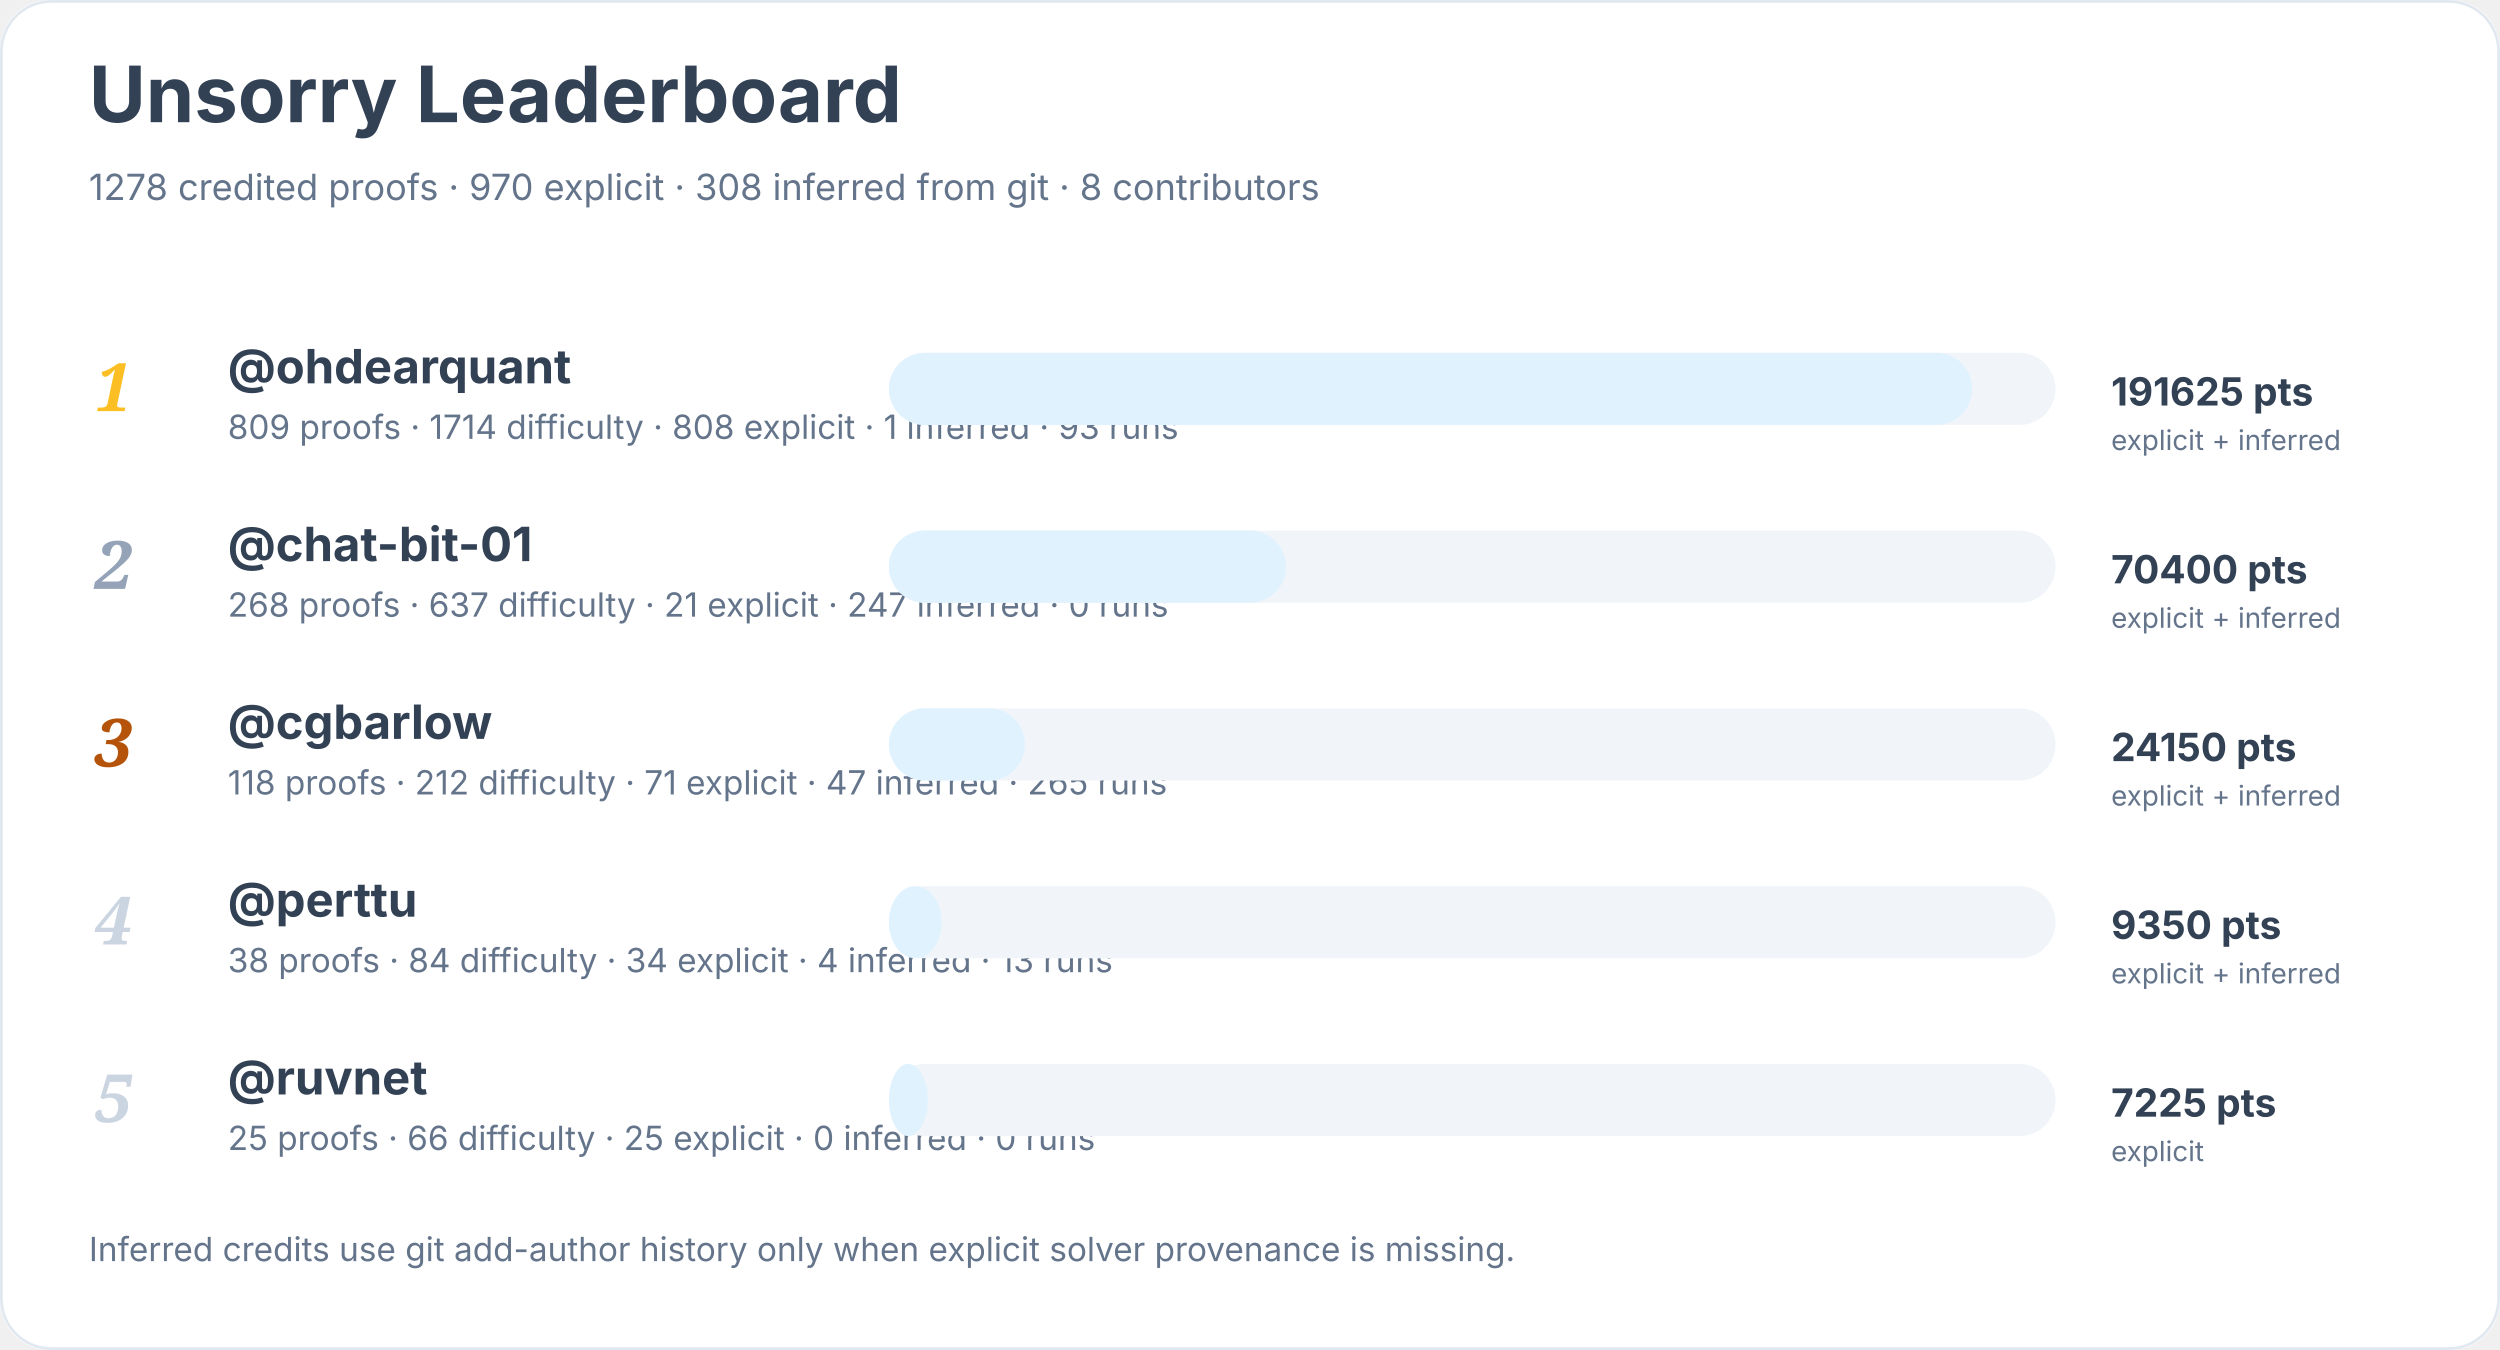
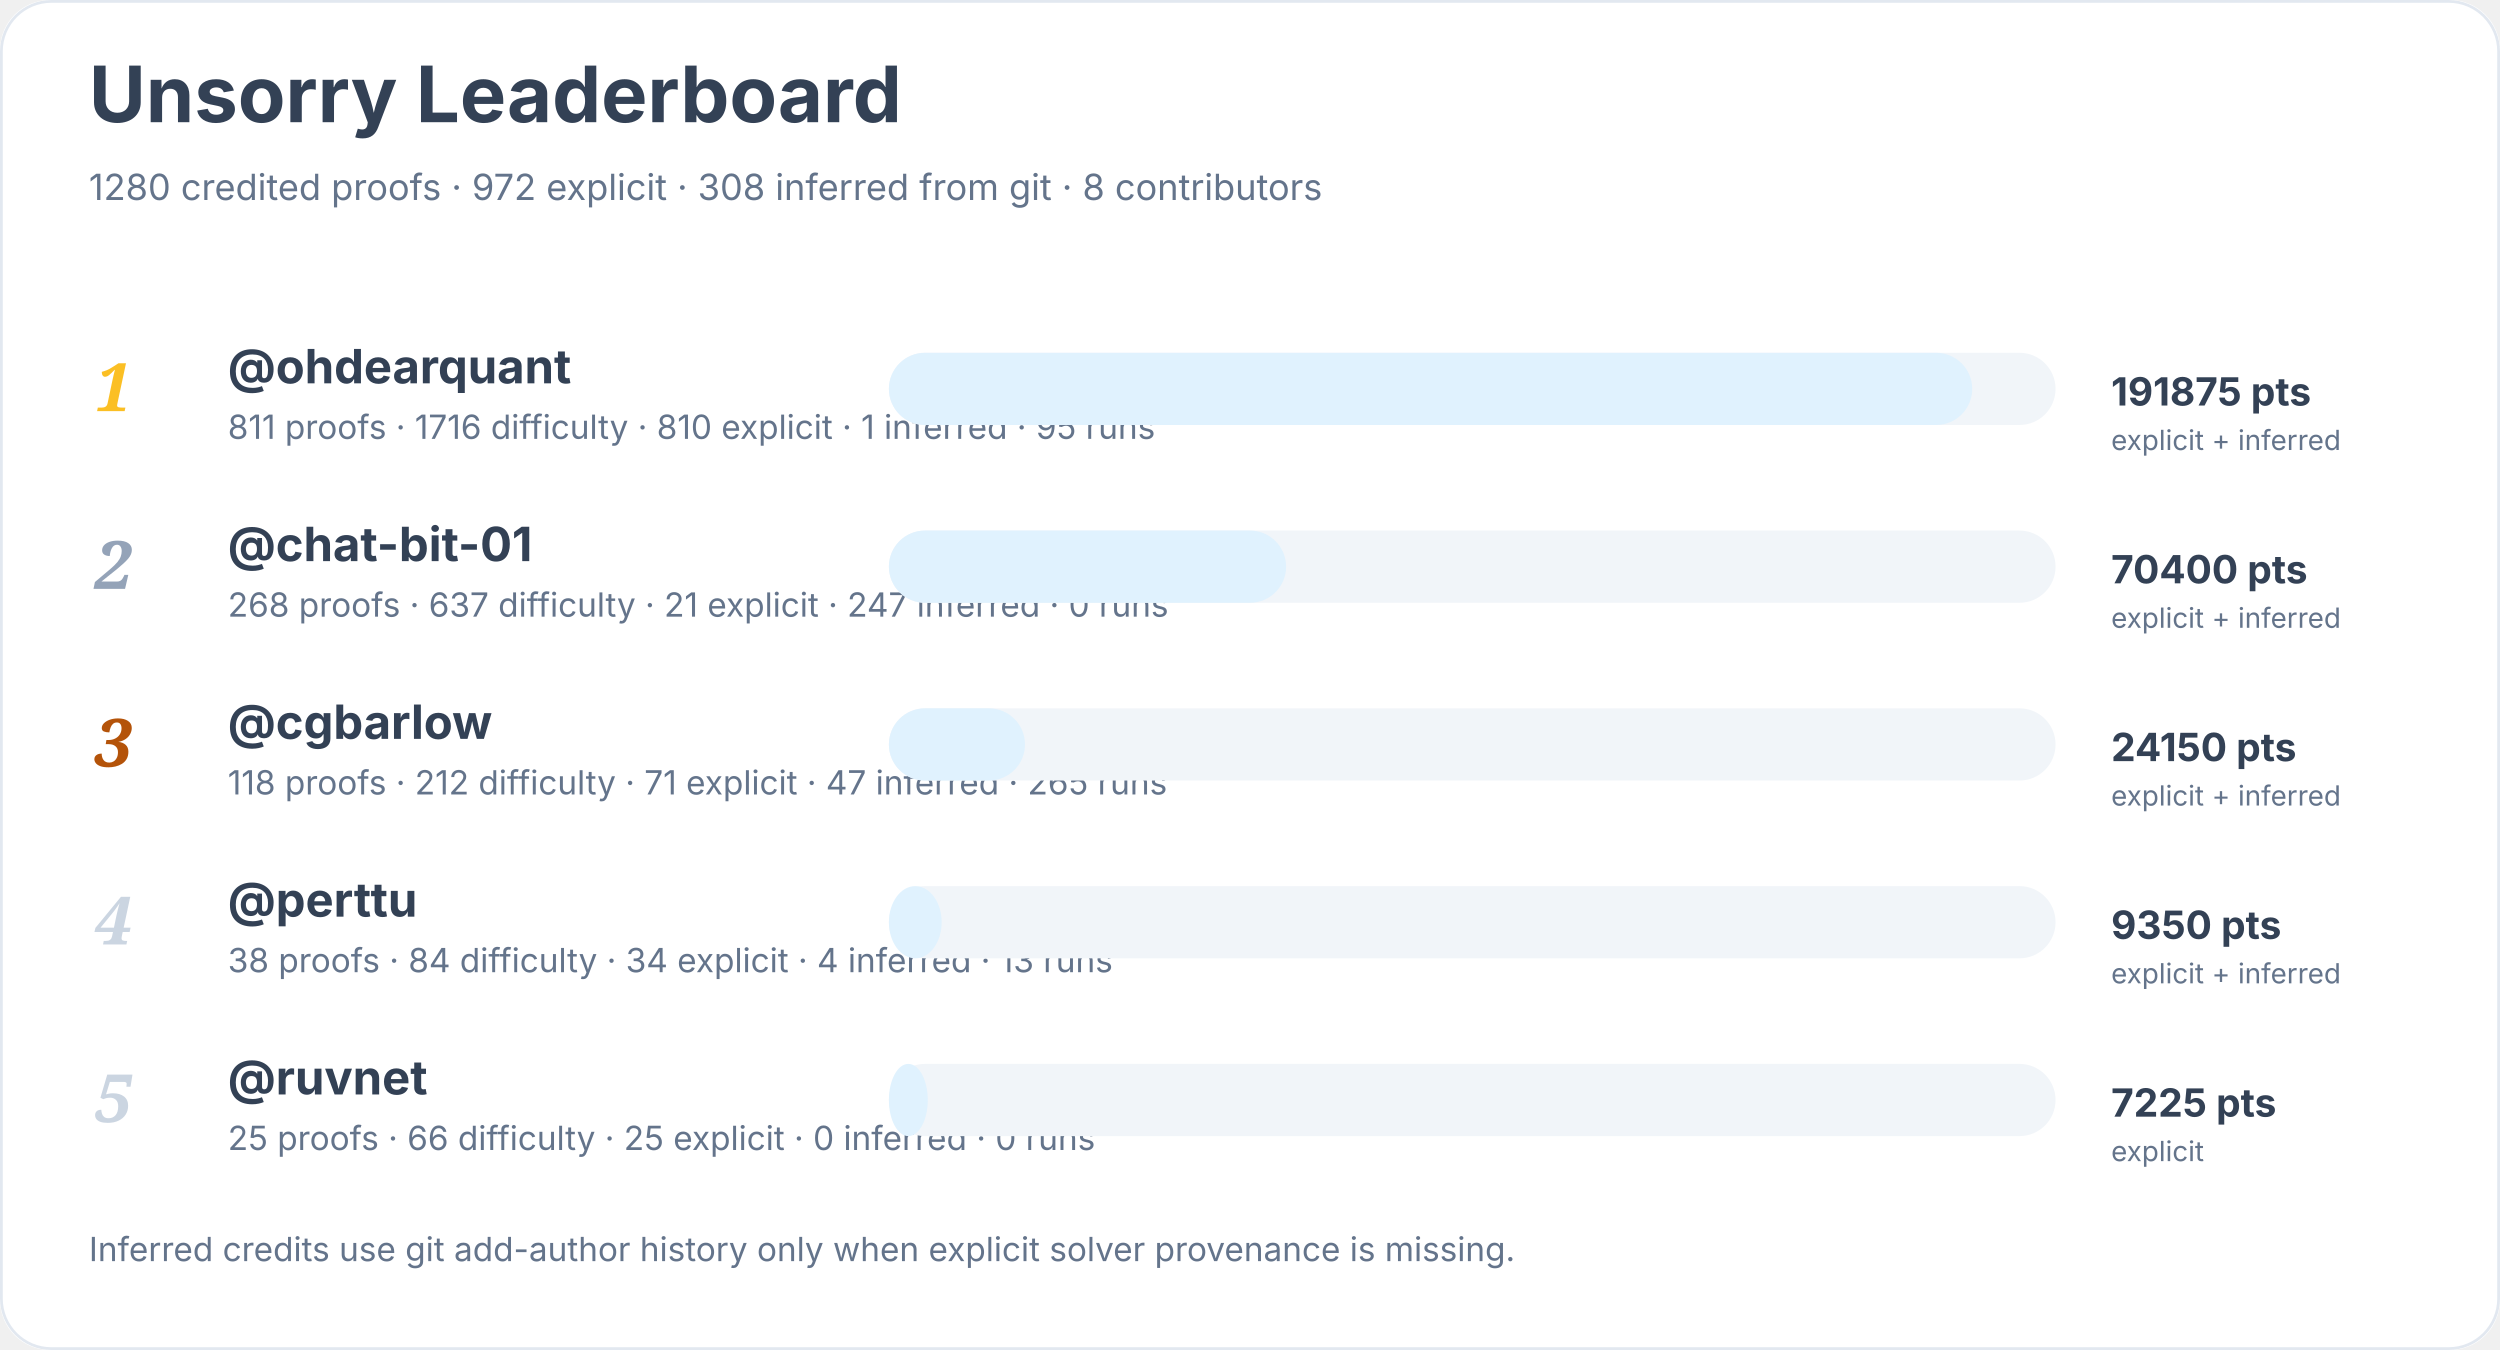
<svg xmlns="http://www.w3.org/2000/svg" width="900" height="486" viewBox="0 0 900 486" role="img" aria-labelledby="title desc">
  <rect width="900" height="100%" rx="18" fill="#ffffff" />
  <rect x="0.5" y="0.5" width="899" height="485" rx="18" fill="none" stroke="#e2e8f0" />
  <text x="32" y="44" font-family="Inter, system-ui, sans-serif" font-size="28" font-weight="700" fill="#334155">Unsorry Leaderboard</text>
-   <text x="32" y="72" font-family="Inter, system-ui, sans-serif" font-size="13" fill="#64748b">1278 credited proofs · 970 explicit · 308 inferred from git · 8 contributors</text>
+   <text x="32" y="72" font-family="Inter, system-ui, sans-serif" font-size="13" fill="#64748b">1280 credited proofs · 972 explicit · 308 inferred from git · 8 contributors</text>
  <text x="34" y="148" font-family="Georgia, serif" font-size="24" font-style="italic" font-weight="700" fill="#fbbf24">1</text>
  <a href="https://github.com/ohdearquant">
    <text x="82" y="138" font-family="Inter, system-ui, sans-serif" font-size="17" font-weight="650" fill="#334155">@ohdearquant</text>
  </a>
-   <text x="82" y="158" font-family="Inter, system-ui, sans-serif" font-size="12" fill="#64748b">809 proofs · 1714 difficulty · 808 explicit · 1 inferred · 93 runs</text>
+   <text x="82" y="158" font-family="Inter, system-ui, sans-serif" font-size="12" fill="#64748b">811 proofs · 1716 difficulty · 810 explicit · 1 inferred · 95 runs</text>
  <rect x="320" y="127" width="420" height="26" rx="13" fill="#f1f5f9" />
  <rect x="320" y="127" width="390" height="26" rx="13" fill="#e0f2fe" />
-   <text x="760" y="146" font-family="Inter, system-ui, sans-serif" font-size="14" font-weight="700" fill="#334155">191625 pts</text>
+   <text x="760" y="146" font-family="Inter, system-ui, sans-serif" font-size="14" font-weight="700" fill="#334155">191875 pts</text>
  <text x="760" y="162" font-family="Inter, system-ui, sans-serif" font-size="10" fill="#64748b">explicit + inferred</text>
  <text x="34" y="212" font-family="Georgia, serif" font-size="24" font-style="italic" font-weight="700" fill="#94a3b8">2</text>
  <a href="https://github.com/chat-bit-01">
    <text x="82" y="202" font-family="Inter, system-ui, sans-serif" font-size="17" font-weight="650" fill="#334155">@chat-bit-01</text>
  </a>
  <text x="82" y="222" font-family="Inter, system-ui, sans-serif" font-size="12" fill="#64748b">268 proofs · 637 difficulty · 21 explicit · 247 inferred · 0 runs</text>
  <rect x="320" y="191" width="420" height="26" rx="13" fill="#f1f5f9" />
  <rect x="320" y="191" width="143" height="26" rx="13" fill="#e0f2fe" />
  <text x="760" y="210" font-family="Inter, system-ui, sans-serif" font-size="14" font-weight="700" fill="#334155">70400 pts</text>
  <text x="760" y="226" font-family="Inter, system-ui, sans-serif" font-size="10" fill="#64748b">explicit + inferred</text>
  <text x="34" y="276" font-family="Georgia, serif" font-size="24" font-style="italic" font-weight="700" fill="#b45309">3</text>
  <a href="https://github.com/cgbarlow">
    <text x="82" y="266" font-family="Inter, system-ui, sans-serif" font-size="17" font-weight="650" fill="#334155">@cgbarlow</text>
  </a>
  <text x="82" y="286" font-family="Inter, system-ui, sans-serif" font-size="12" fill="#64748b">118 proofs · 212 difficulty · 71 explicit · 47 inferred · 265 runs</text>
  <rect x="320" y="255" width="420" height="26" rx="13" fill="#f1f5f9" />
  <rect x="320" y="255" width="49" height="26" rx="13" fill="#e0f2fe" />
  <text x="760" y="274" font-family="Inter, system-ui, sans-serif" font-size="14" font-weight="700" fill="#334155">24150 pts</text>
  <text x="760" y="290" font-family="Inter, system-ui, sans-serif" font-size="10" fill="#64748b">explicit + inferred</text>
  <text x="34" y="340" font-family="Georgia, serif" font-size="24" font-style="italic" font-weight="700" fill="#cbd5e1">4</text>
  <a href="https://github.com/perttu">
    <text x="82" y="330" font-family="Inter, system-ui, sans-serif" font-size="17" font-weight="650" fill="#334155">@perttu</text>
  </a>
  <text x="82" y="350" font-family="Inter, system-ui, sans-serif" font-size="12" fill="#64748b">38 proofs · 84 difficulty · 34 explicit · 4 inferred · 13 runs</text>
  <rect x="320" y="319" width="420" height="26" rx="13" fill="#f1f5f9" />
  <rect x="320" y="319" width="19" height="26" rx="13" fill="#e0f2fe" />
  <text x="760" y="338" font-family="Inter, system-ui, sans-serif" font-size="14" font-weight="700" fill="#334155">9350 pts</text>
  <text x="760" y="354" font-family="Inter, system-ui, sans-serif" font-size="10" fill="#64748b">explicit + inferred</text>
  <text x="34" y="404" font-family="Georgia, serif" font-size="24" font-style="italic" font-weight="700" fill="#cbd5e1">5</text>
  <a href="https://github.com/ruvnet">
    <text x="82" y="394" font-family="Inter, system-ui, sans-serif" font-size="17" font-weight="650" fill="#334155">@ruvnet</text>
  </a>
  <text x="82" y="414" font-family="Inter, system-ui, sans-serif" font-size="12" fill="#64748b">25 proofs · 66 difficulty · 25 explicit · 0 inferred · 0 runs</text>
  <rect x="320" y="383" width="420" height="26" rx="13" fill="#f1f5f9" />
  <rect x="320" y="383" width="14" height="26" rx="13" fill="#e0f2fe" />
  <text x="760" y="402" font-family="Inter, system-ui, sans-serif" font-size="14" font-weight="700" fill="#334155">7225 pts</text>
  <text x="760" y="418" font-family="Inter, system-ui, sans-serif" font-size="10" fill="#64748b">explicit</text>
  <text x="32" y="454" font-family="Inter, system-ui, sans-serif" font-size="12" fill="#64748b">Inferred credits use git add-author history only when explicit solver provenance is missing.</text>
</svg>
